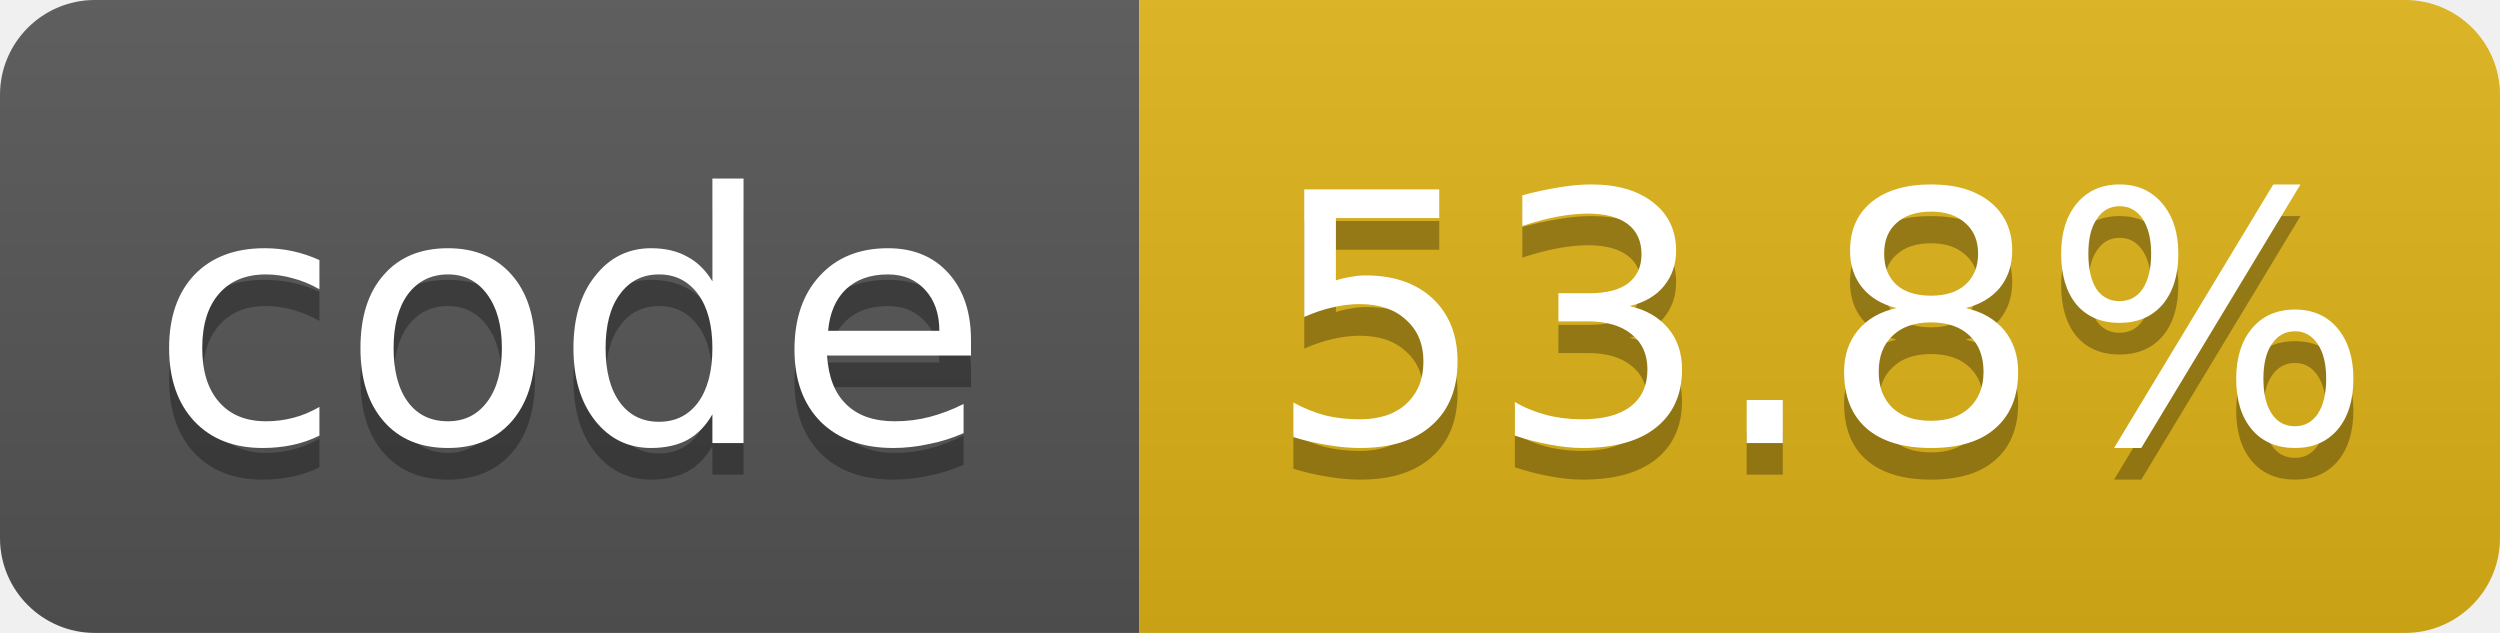
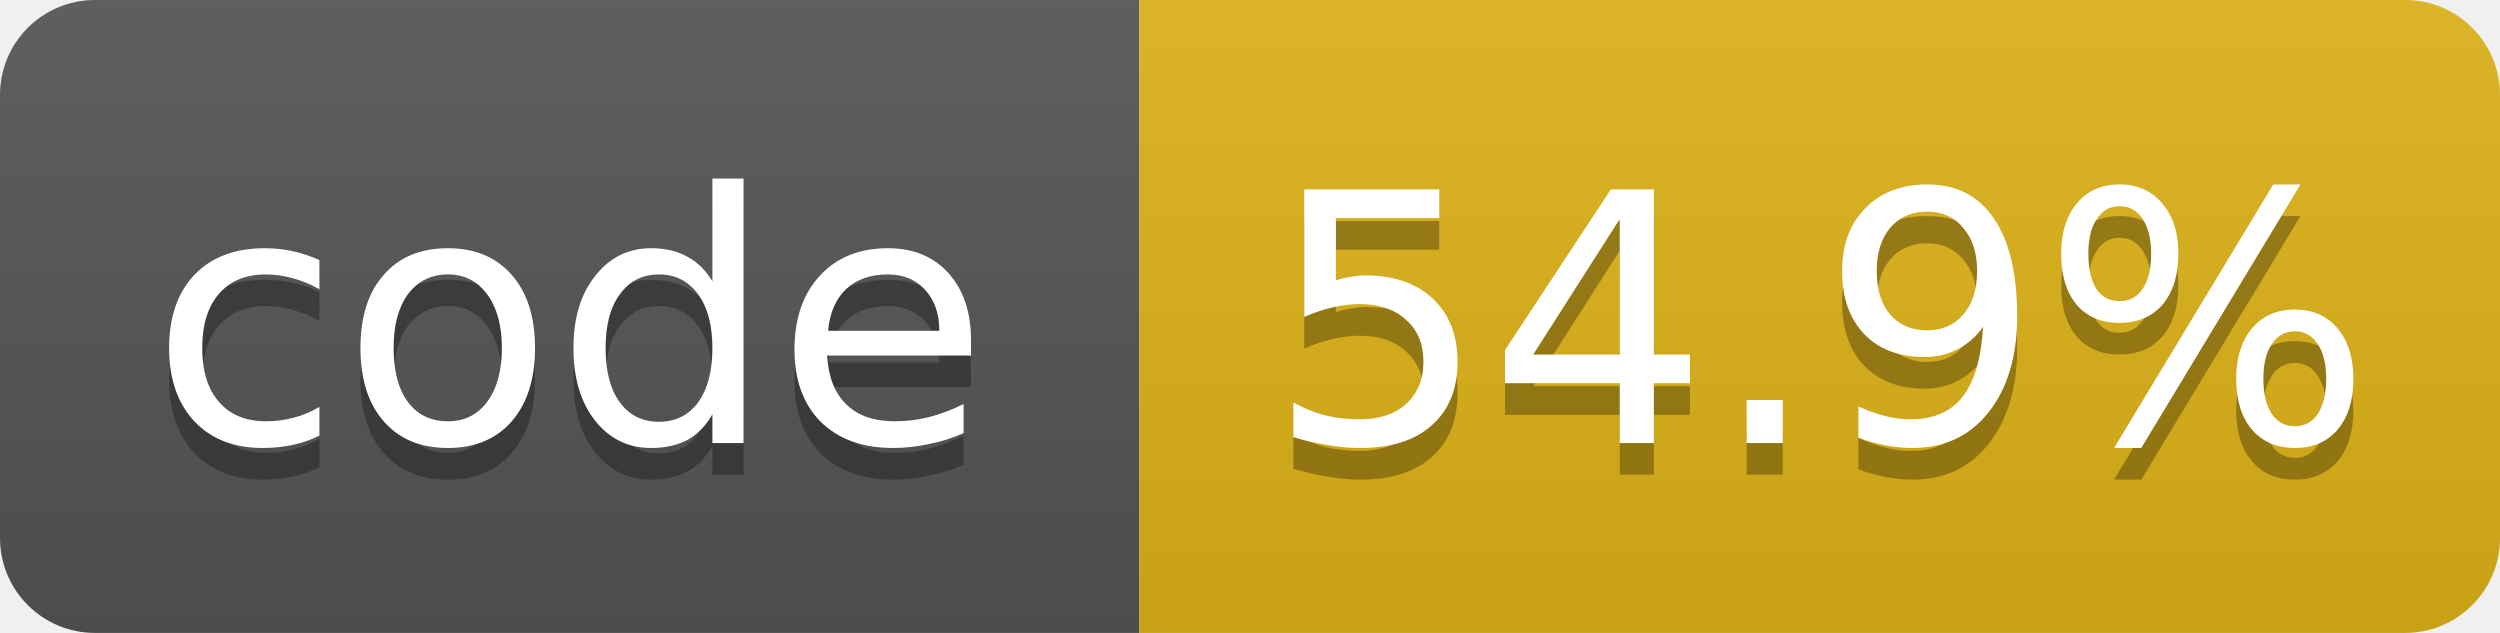
- <svg xmlns="http://www.w3.org/2000/svg" width="79" height="20" role="img" aria-label="code: 53.8%">
+ <svg xmlns="http://www.w3.org/2000/svg" width="79" height="20" role="img" aria-label="code: 54.9%">
  <linearGradient id="s" x2="0" y2="100%">
    <stop offset="0" stop-color="#bbb" stop-opacity=".1" />
    <stop offset="1" stop-opacity=".1" />
  </linearGradient>
  <clipPath id="r">
    <rect width="79" height="20" rx="3" fill="#fff" />
  </clipPath>
  <g clip-path="url(#r)">
    <rect width="36" height="20" fill="#555" />
    <rect x="36" width="43" height="20" fill="#dfb317" />
    <rect width="79" height="20" fill="url(#s)" />
  </g>
  <g fill="#fff" text-anchor="middle" font-family="Verdana,Geneva,DejaVu Sans,sans-serif" font-size="11">
    <text x="18.0" y="15" fill="#010101" fill-opacity=".3">code</text>
    <text x="18.0" y="14">code</text>
-     <text x="57.5" y="15" fill="#010101" fill-opacity=".3">53.8%</text>
-     <text x="57.5" y="14">53.8%</text>
+     <text x="57.5" y="15" fill="#010101" fill-opacity=".3">54.9%</text>
+     <text x="57.5" y="14">54.9%</text>
  </g>
</svg>
